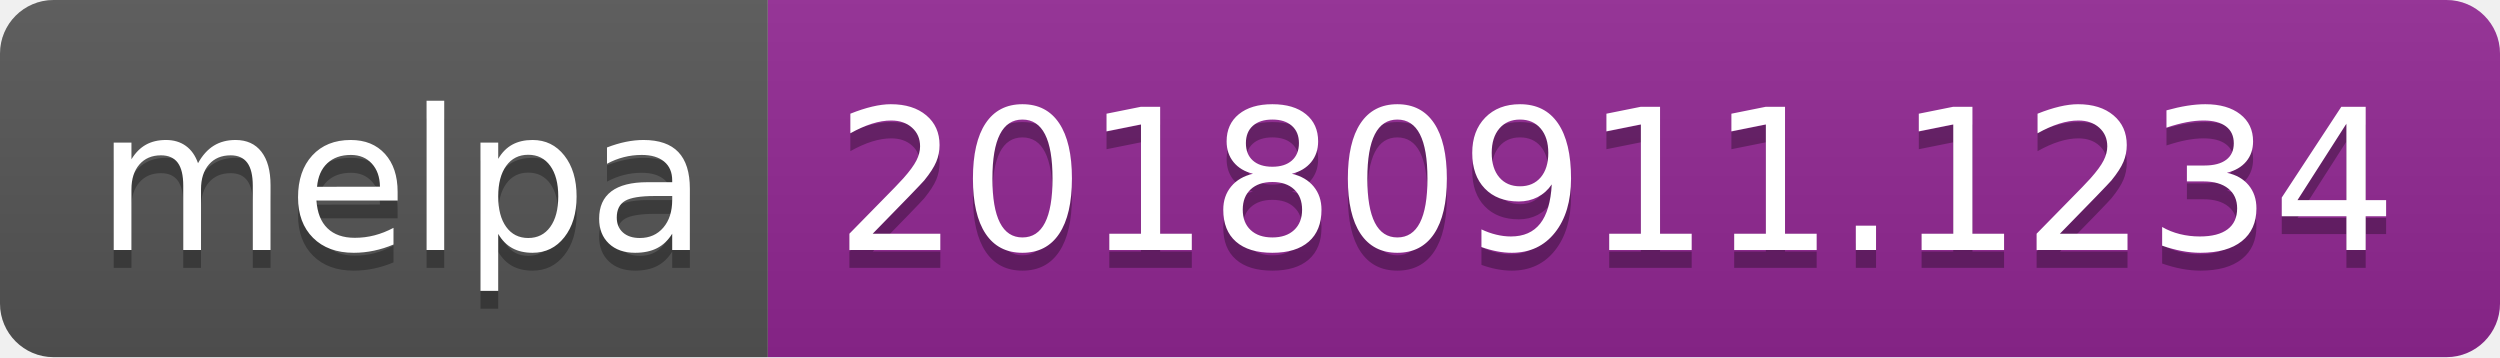
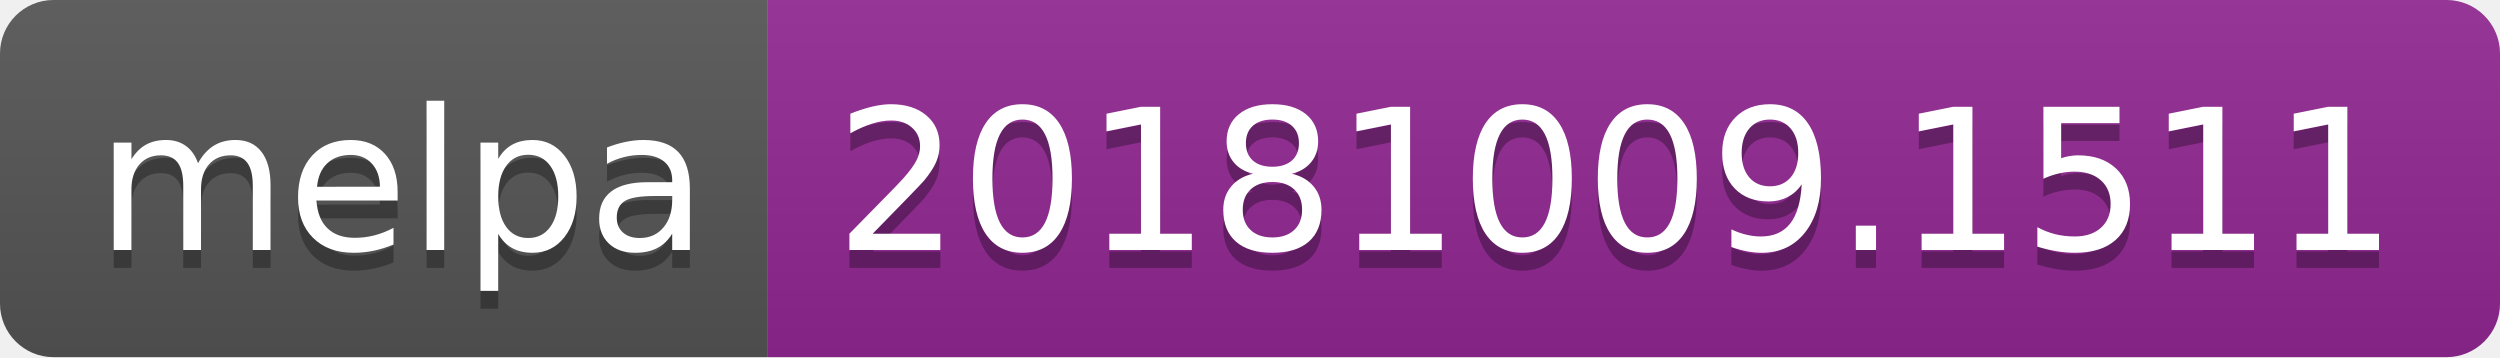
<svg xmlns="http://www.w3.org/2000/svg" width="140" height="20">
  <linearGradient id="b" x2="0" y2="100%">
    <stop offset="0" stop-color="#bbb" stop-opacity=".1" />
    <stop offset="1" stop-opacity=".1" />
  </linearGradient>
  <clipPath id="a">
    <rect width="140" height="20" rx="3" fill="#fff" />
  </clipPath>
  <g clip-path="url(#a)">
    <path fill="#555" d="M0 0h43v20H0z" />
    <path fill="#922793" d="M43 0h97v20H43z" />
    <path fill="url(#b)" d="M0 0h140v20H0z" />
  </g>
  <g fill="#fff" text-anchor="middle" font-family="DejaVu Sans,Verdana,Geneva,sans-serif" font-size="110">
    <text x="225" y="150" fill="#010101" fill-opacity=".3" transform="scale(.1)" textLength="330">melpa</text>
    <text x="225" y="140" transform="scale(.1)" textLength="330">melpa</text>
-     <text x="905" y="150" fill="#010101" fill-opacity=".3" transform="scale(.1)" textLength="870">20180911.1234</text>
-     <text x="905" y="140" transform="scale(.1)" textLength="870">20180911.1234</text>
+     <text x="905" y="150" fill="#010101" fill-opacity=".3" transform="scale(.1)" textLength="870">20181009.1511</text>
+     <text x="905" y="140" transform="scale(.1)" textLength="870">20181009.1511</text>
  </g>
</svg>
